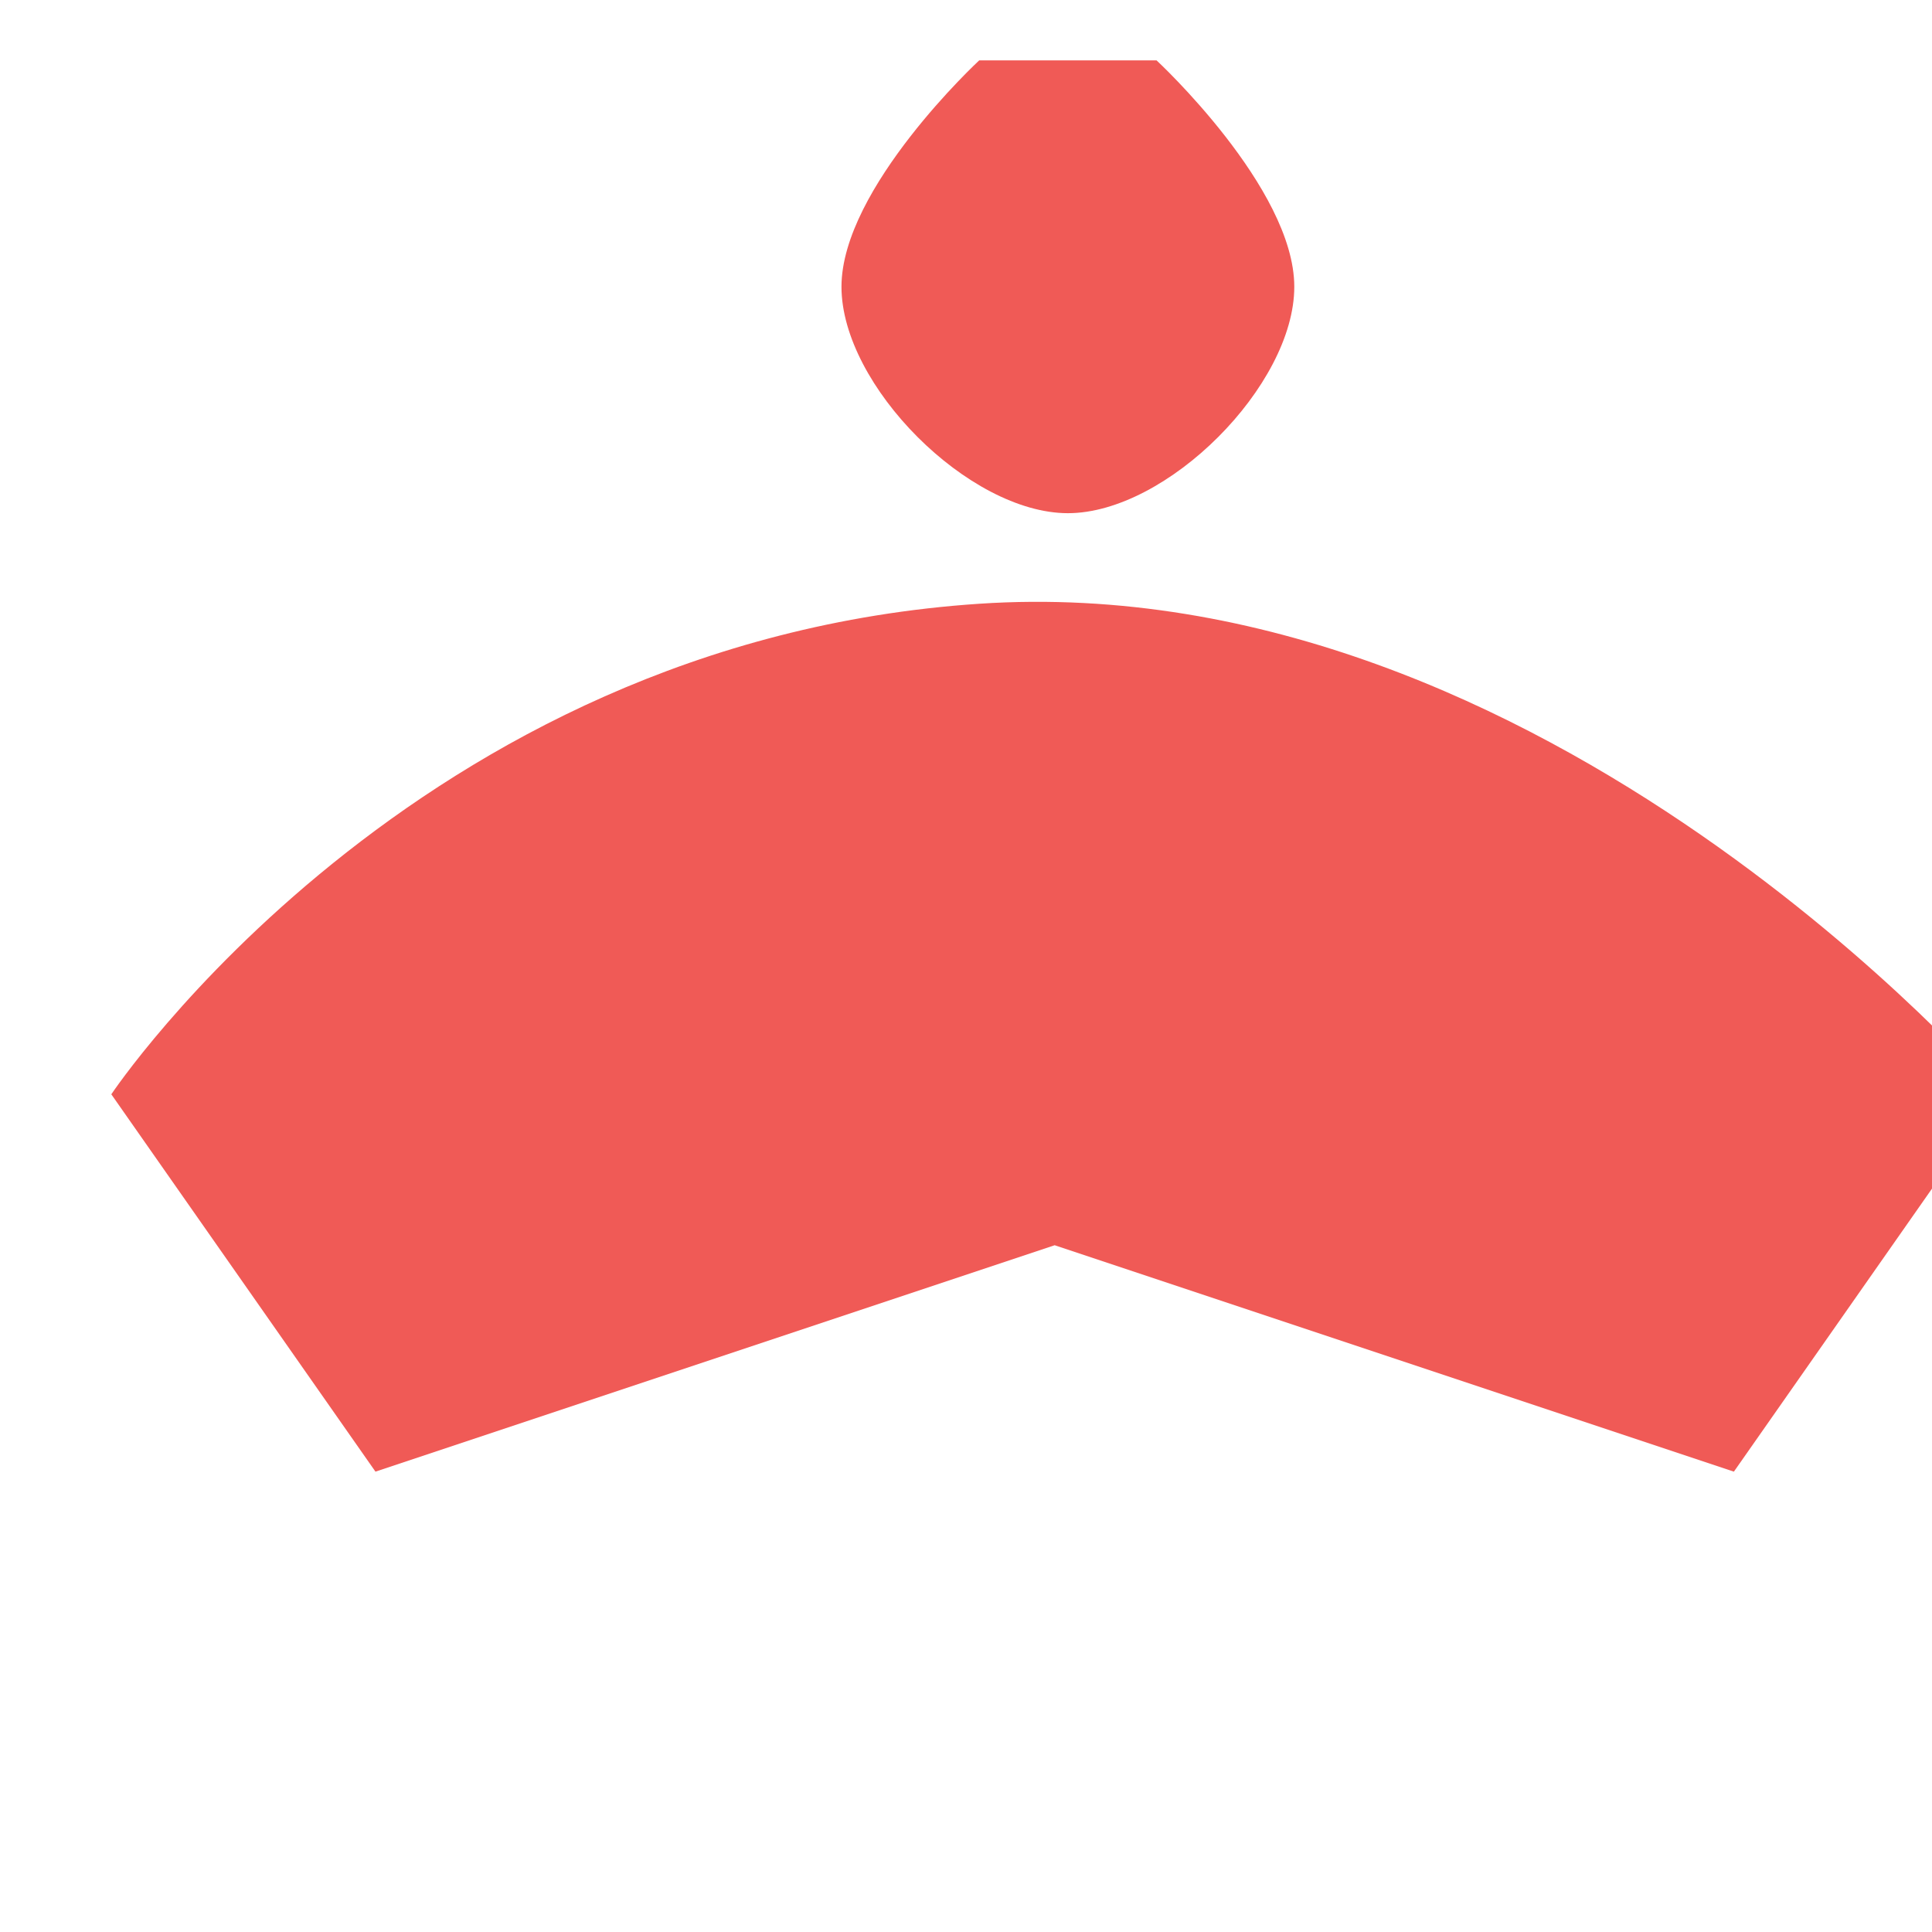
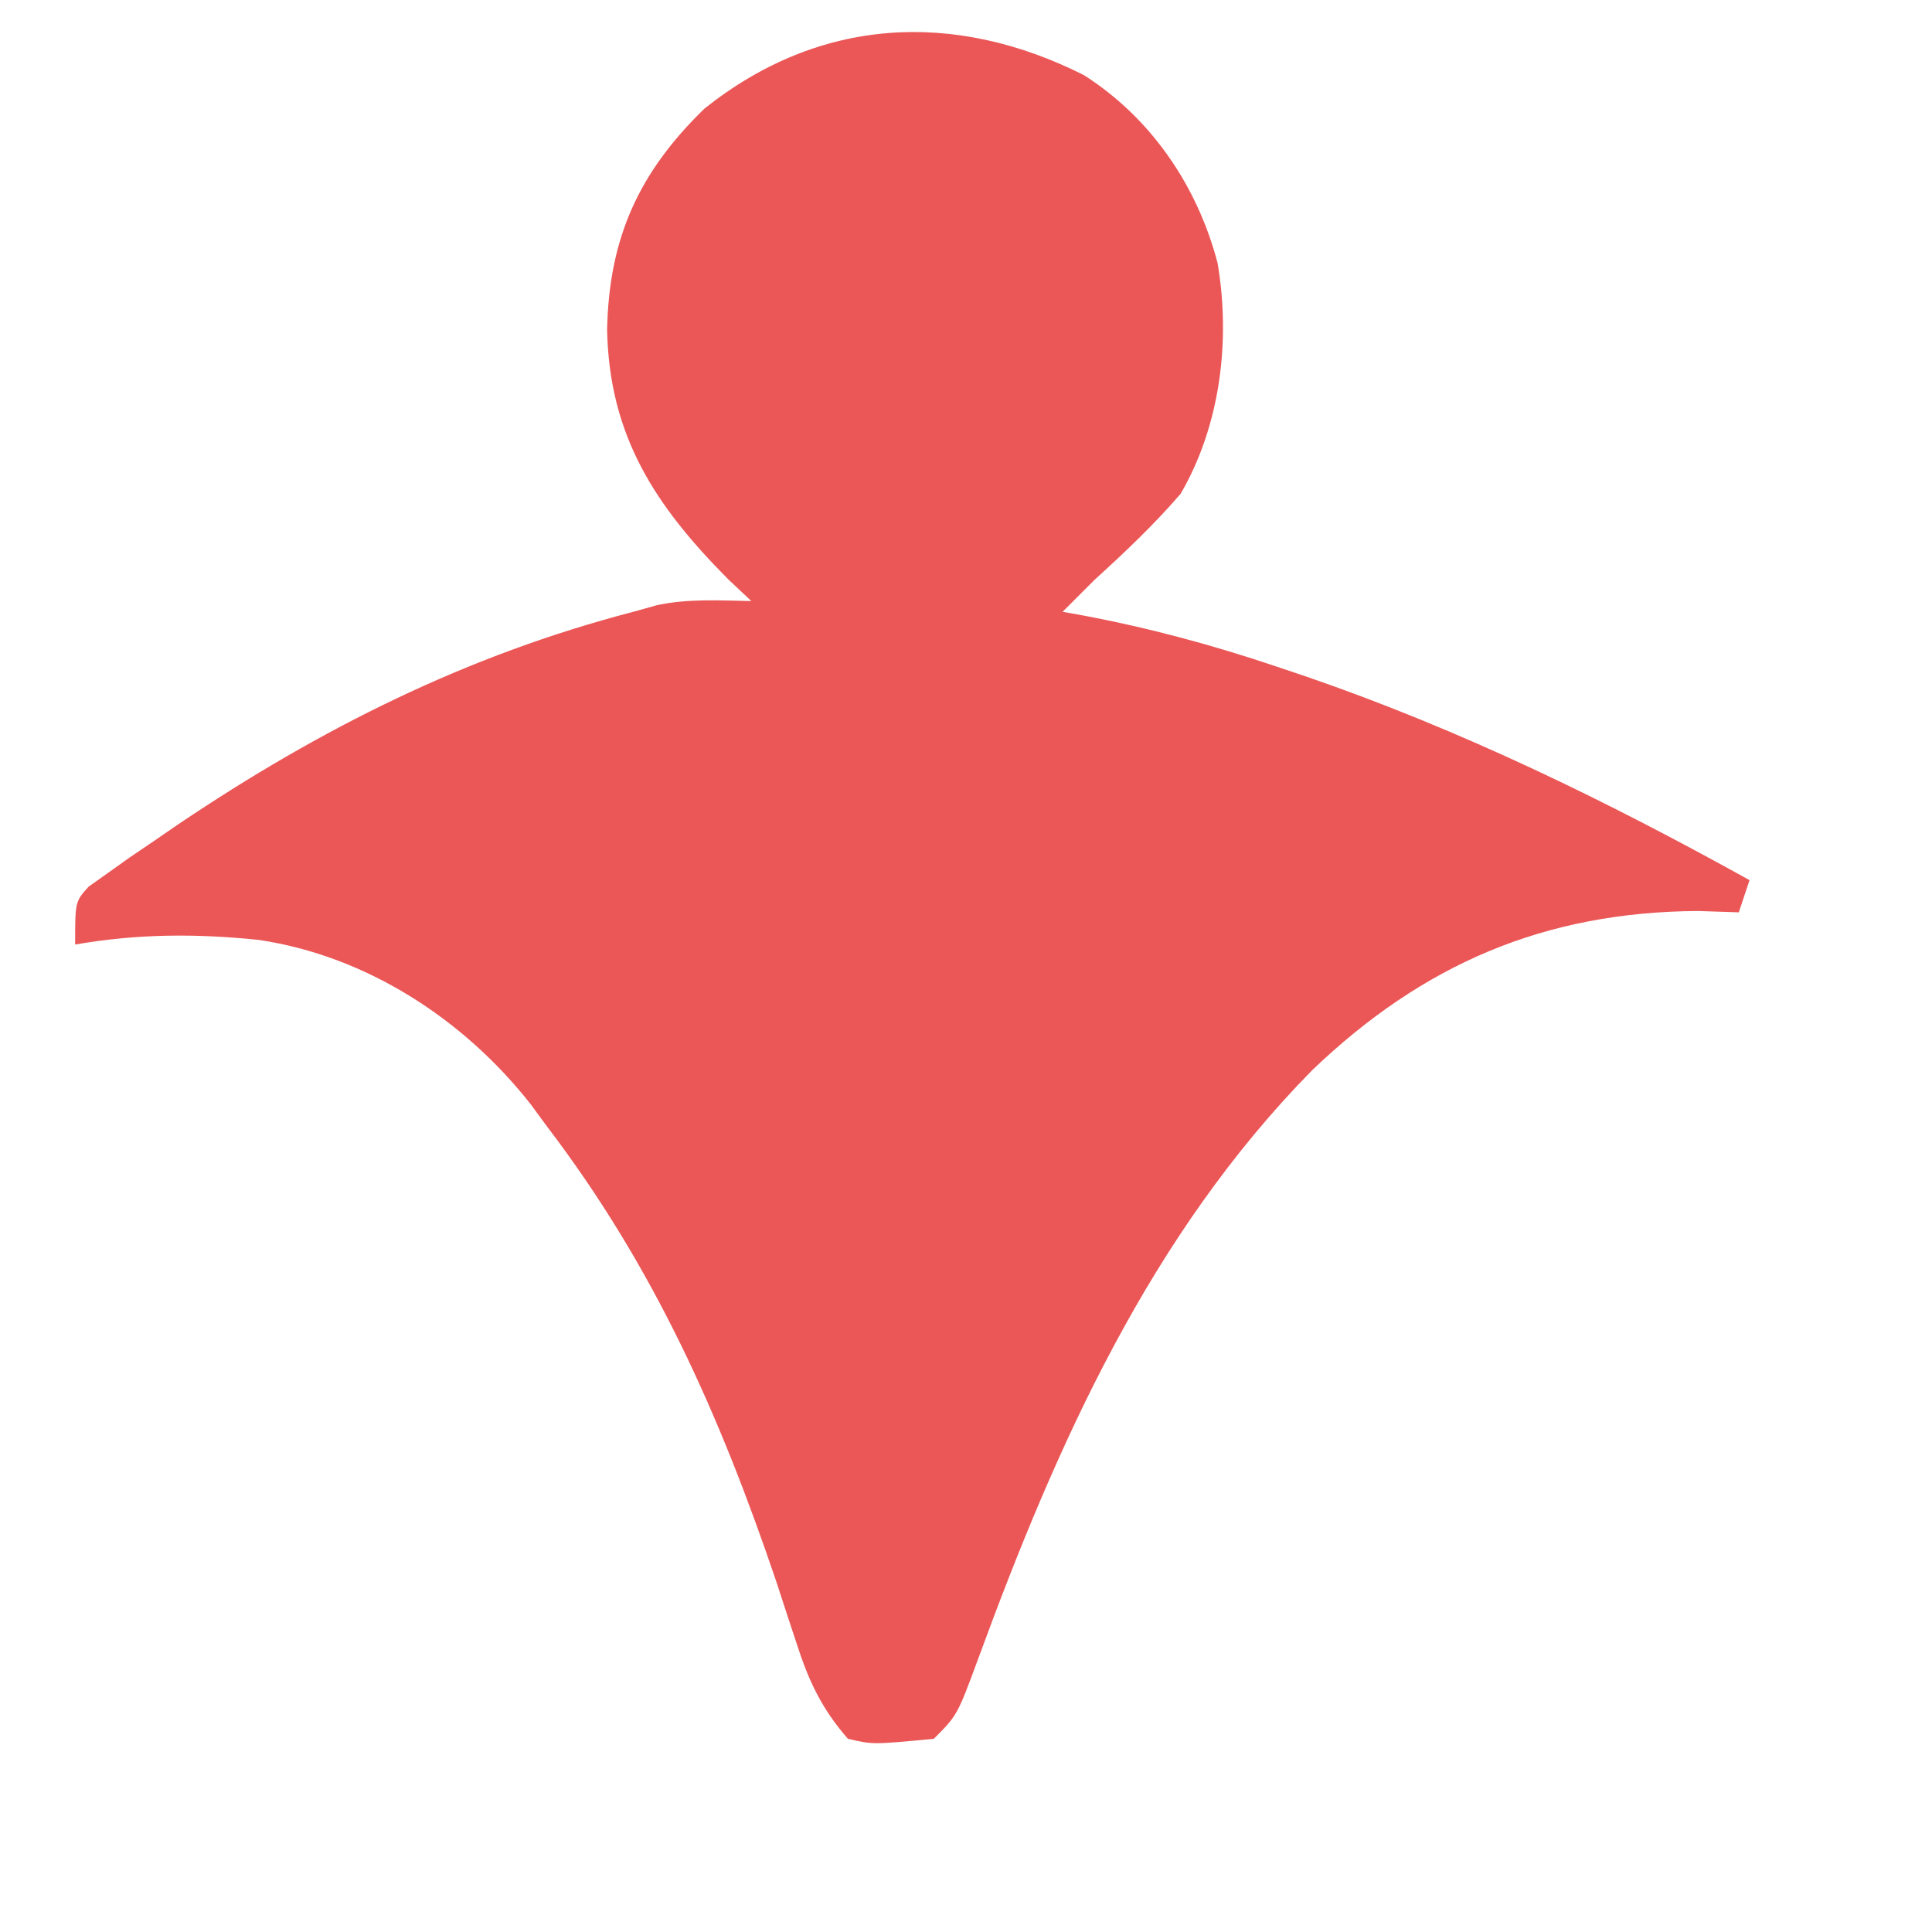
- <svg xmlns="http://www.w3.org/2000/svg" width="32" height="32" viewBox="0 0 512 512">
-   <path d="M259.5 16c0 0-36.5 33.8-36.5 60s33.8 60 60 60 60-33.8 60-60-36.5-60-36.5-60c-15.5 0-31.5 0-47 0z M259.5 160c-150 10-230 130-230 130l70 100 180-60 180 60 70-100c0 0-120-140-270-130z" fill="#F05A56" />
-   <style>
-     @media (prefers-color-scheme: dark) {
-       path { fill: #F05A56; }
-     }
-   </style>
+ <svg xmlns="http://www.w3.org/2000/svg" width="32" height="32" viewBox="80 10 180 180">
+   <path d="M180.98 16.996c6.28 4.006 10.576 10.331 12.457 17.504 1.23 7.213.272 15.114-3.437 21.5-2.483 2.883-5.188 5.443-8 8a576 576 0 0 0-3 3l1.836.328c6.228 1.17 12.163 2.77 18.164 4.797l2.745.924C216.165 78.016 229.682 84.614 243 92l-1 3-3.813-.125c-14.287.09-25.62 4.949-35.945 14.844-15.072 15.334-23.76 34.776-31.086 54.771-1.964 5.318-1.964 5.318-4.156 7.51-5.683.541-5.683.541-8 0-2.414-2.756-3.646-5.357-4.762-8.824l-.939-2.843-.987-3.02C147.07 141.831 140.931 128.041 131 115l-1.55-2.11c-6.243-7.947-15.315-13.827-25.333-15.32-5.898-.606-11.28-.58-17.117.43 0-4 0-4 1.259-5.397l1.792-1.267 2.027-1.447 2.234-1.514 2.307-1.586C109.902 77.849 123.486 71.043 139 67l2.207-.617c2.916-.623 5.825-.44 8.793-.383l-2.125-2c-6.8-6.839-11.105-13.334-11.313-23.25.166-8.547 2.937-14.675 9.063-20.625 10.721-8.557 23.287-9.199 35.355-3.129" fill="#EB5757" />
</svg>
